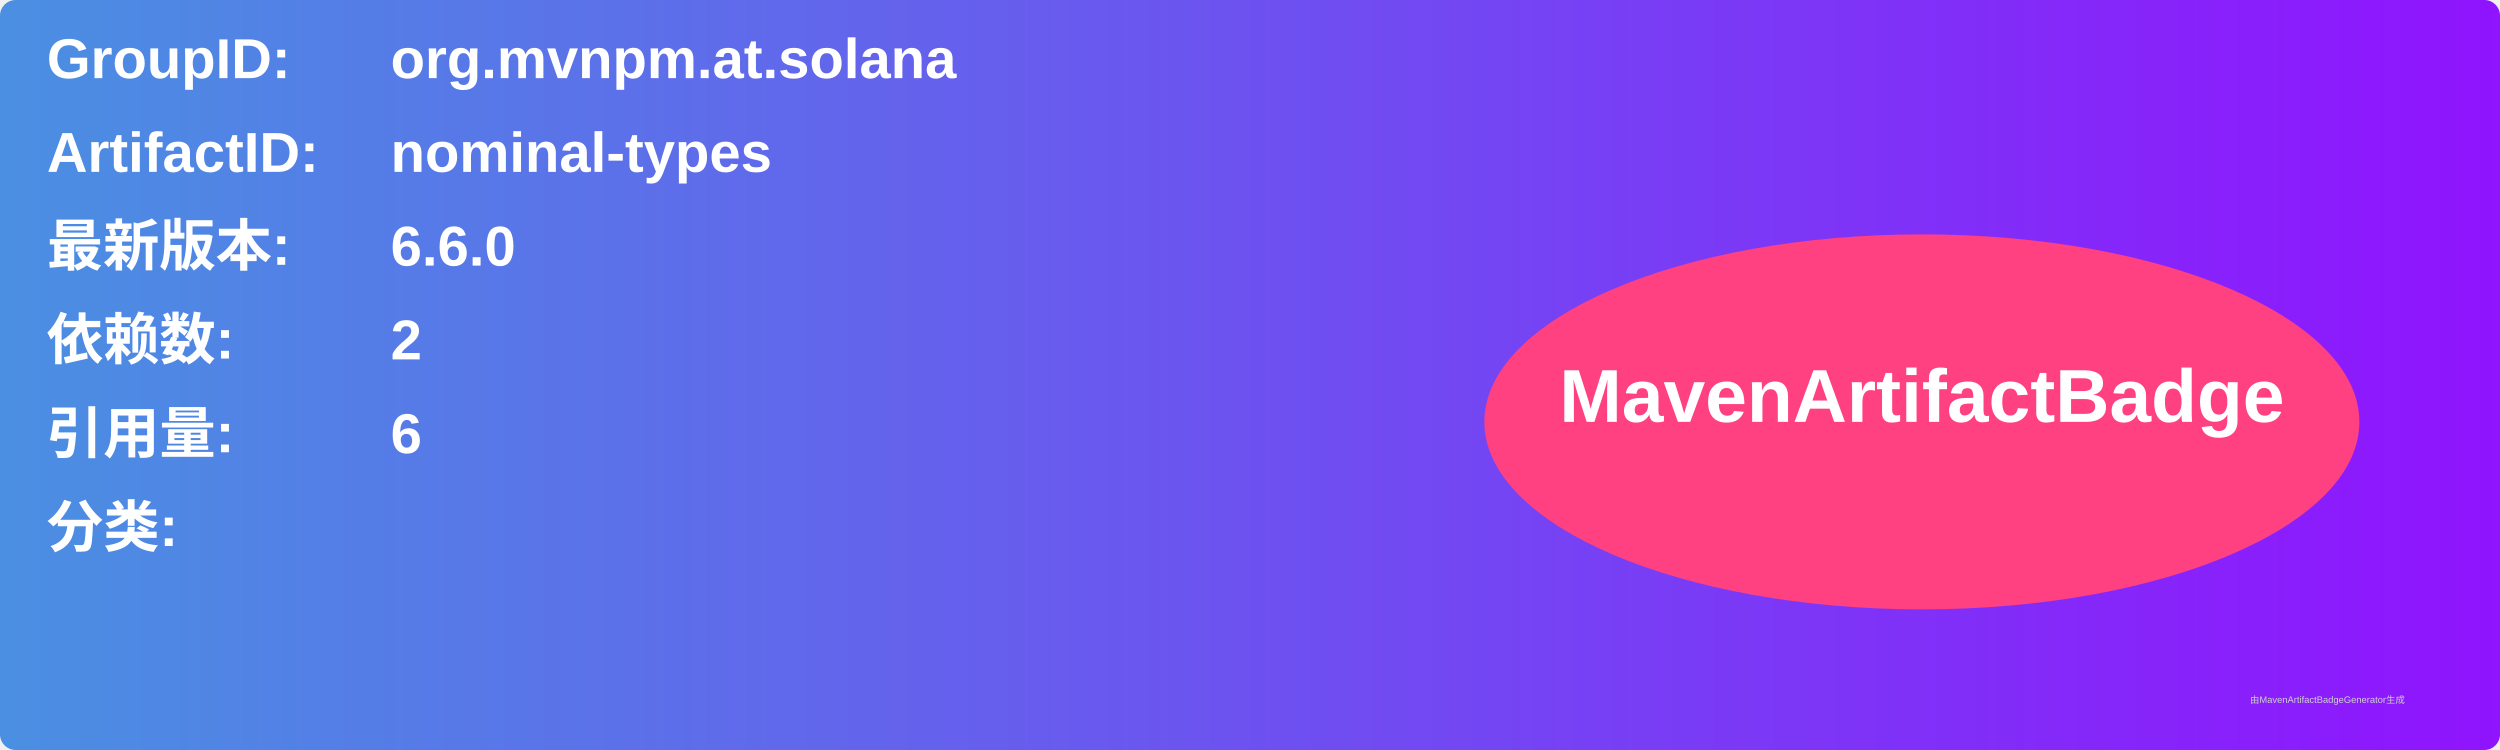
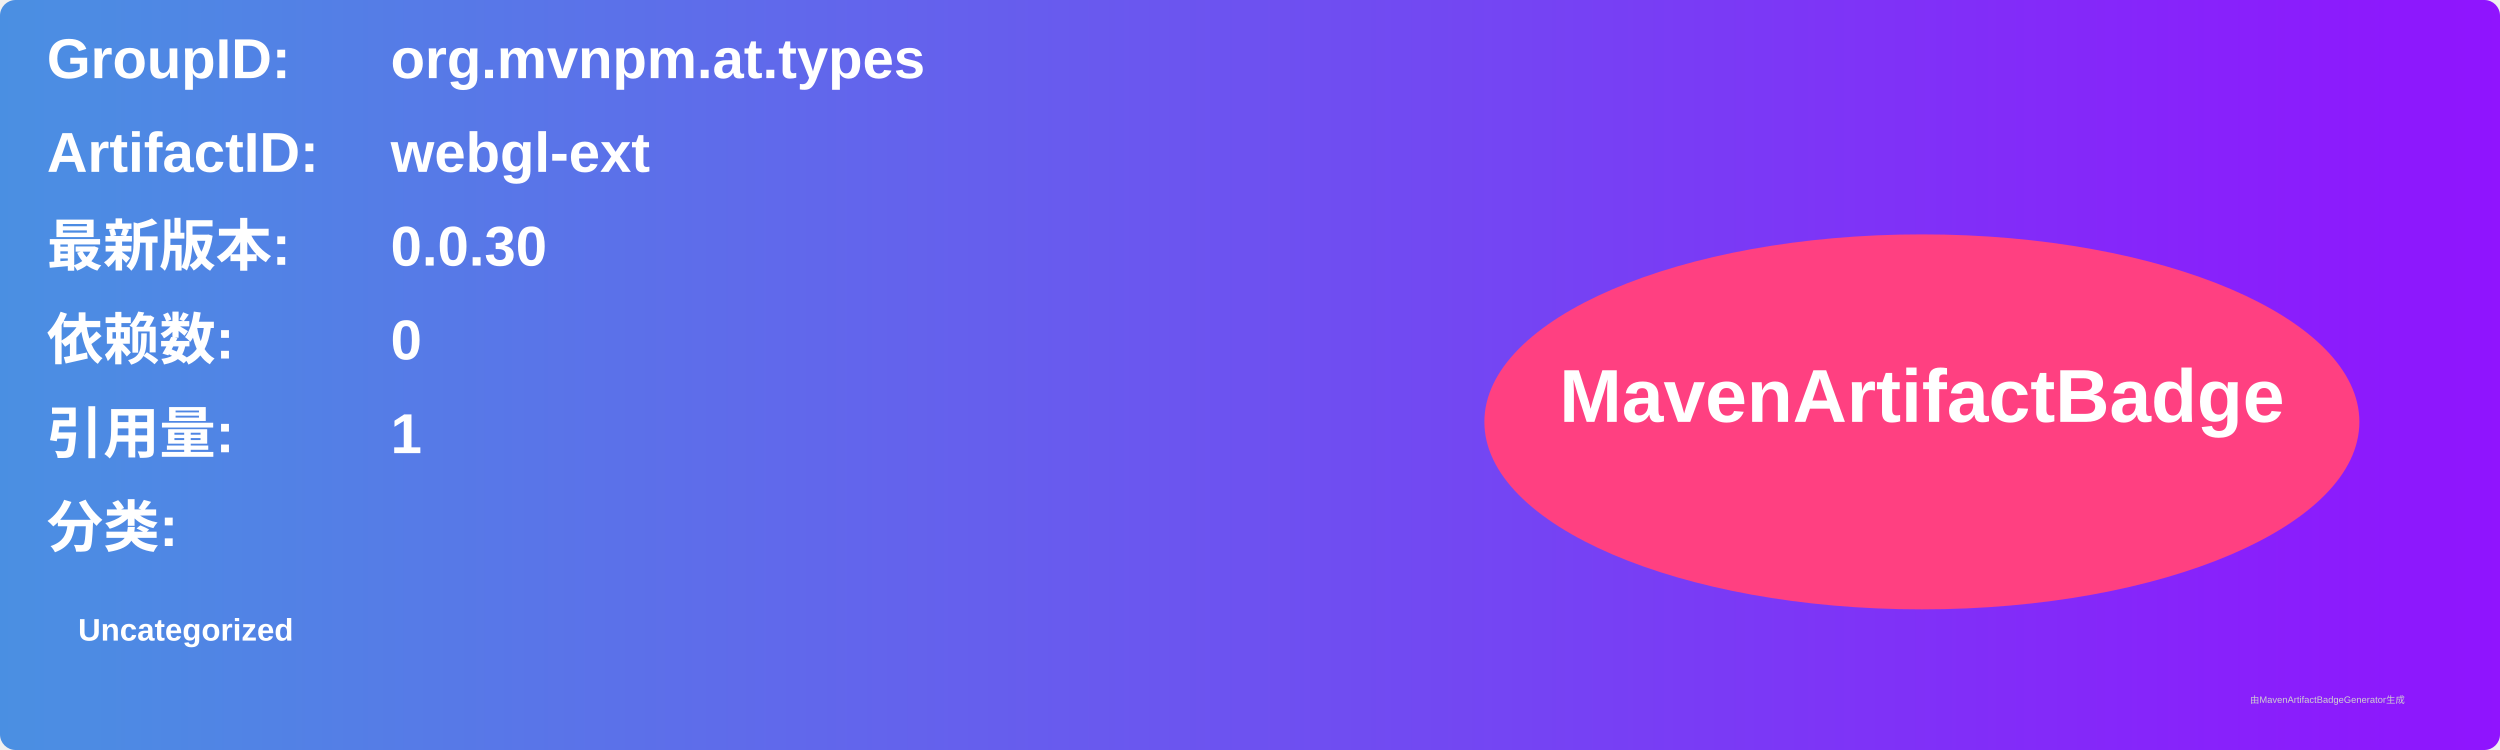
<svg xmlns="http://www.w3.org/2000/svg" width="800" height="240" viewBox="0 0 800 240">
  <linearGradient id="grad" x1="0%" y1="0%" x2="100%" y2="0%">
    <stop offset="0%" stop-color="#4a90e2" />
    <stop offset="100%" stop-color="#9013fe" />
  </linearGradient>
  <rect width="100%" height="100%" rx="5" ry="5" fill="url(#grad)" />
  <g transform="translate(15, 15)">
    <text x="0" y="10" font-family="Arial" font-size="18" fill="white" font-weight="bold" width="260">GroupID:</text>
-     <text x="110" y="10" font-family="Arial" font-size="18" fill="white" font-weight="bold" width="460">org.mvnpm.at.solana</text>
+     <text x="110" y="10" font-family="Arial" font-size="18" fill="white" font-weight="bold" width="460">org.mvnpm.at.types</text>
    <text x="0" y="40" font-family="Arial" font-size="18" fill="white" font-weight="bold" width="260">ArtifactID:</text>
-     <text x="110" y="40" font-family="Arial" font-size="18" fill="white" font-weight="bold" width="460">nominal-types</text>
+     <text x="110" y="40" font-family="Arial" font-size="18" fill="white" font-weight="bold" width="460">webgl-ext</text>
    <text x="0" y="70" font-family="Arial" font-size="18" fill="white" font-weight="bold">最新版本:</text>
    <text x="110" y="70" font-family="Arial" font-size="18" fill="white" font-weight="bold">
-       <tspan font-weight="bold">6.6.0</tspan>
+       <tspan font-weight="bold">0.0.30</tspan>
    </text>
    <text x="0" y="100" font-family="Arial" font-size="18" fill="white" font-weight="bold">依赖数: </text>
    <text x="110" y="100" font-family="Arial" font-size="18" fill="white">
-       <tspan font-weight="bold">2</tspan>
+       <tspan font-weight="bold">0</tspan>
    </text>
    <text x="0" y="130" font-family="Arial" font-size="18" fill="white" font-weight="bold">引用量: </text>
    <text x="110" y="130" font-family="Arial" font-size="18" fill="white">
-       <tspan font-weight="bold">6</tspan>
+       <tspan font-weight="bold">1</tspan>
    </text>
    <text x="0" y="160" font-family="Arial" font-size="18" fill="white" font-weight="bold">分类:</text>
    <text x="10" y="190" font-family="Arial" font-size="10" fill="white">
-       <tspan font-weight="bold" />
+       <tspan font-weight="bold">Uncategorized</tspan>
    </text>
    <ellipse cx="600" cy="120" rx="140" ry="60" fill="#ff4081" />
    <text x="600" y="120" text-anchor="middle" font-family="Arial" font-size="24" fill="white" font-weight="bold">MavenArtifactBadge</text>
  </g>
  <text x="720" y="225" font-family="Arial" font-size="3" fill="#d0d0d0">由MavenArtifactBadgeGenerator生成</text>
</svg>
